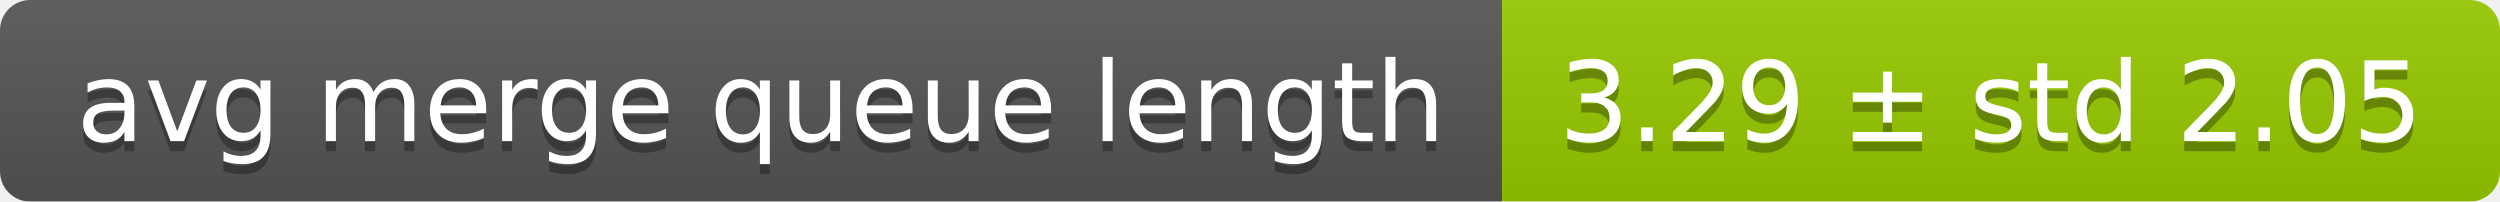
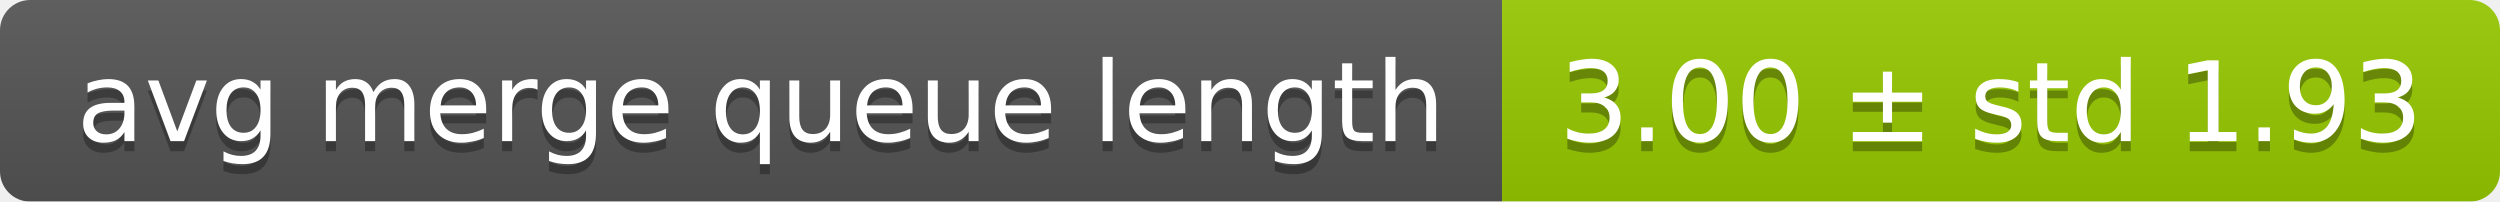
<svg xmlns="http://www.w3.org/2000/svg" width="248" height="20">
  <linearGradient id="smooth" x2="0" y2="100%">
    <stop offset="0" stop-color="#bbb" stop-opacity=".1" />
    <stop offset="1" stop-opacity=".1" />
  </linearGradient>
  <mask id="round">
    <rect width="248" height="20" rx="3" fill="#fff" />
  </mask>
  <g mask="url(#round)">
    <rect width="149" height="20" fill="#555" />
    <rect x="149" width="99" height="20" fill="#97ca00" />
    <rect width="248" height="20" fill="url(#smooth)" />
  </g>
  <g fill="#fff" text-anchor="middle" font-family="DejaVu Sans,Verdana,Geneva,sans-serif" font-size="11">
    <text x="75.5" y="15" fill="#010101" fill-opacity=".3">avg merge queue length</text>
    <text x="75.5" y="14">avg merge queue length</text>
-     <text x="197.5" y="15" fill="#010101" fill-opacity=".3">3.29 ± std 2.05</text>
-     <text x="197.5" y="14">3.29 ± std 2.05</text>
+     <text x="197.5" y="15" fill="#010101" fill-opacity=".3">3.00 ± std 1.93</text>
+     <text x="197.5" y="14">3.00 ± std 1.93</text>
  </g>
</svg>
